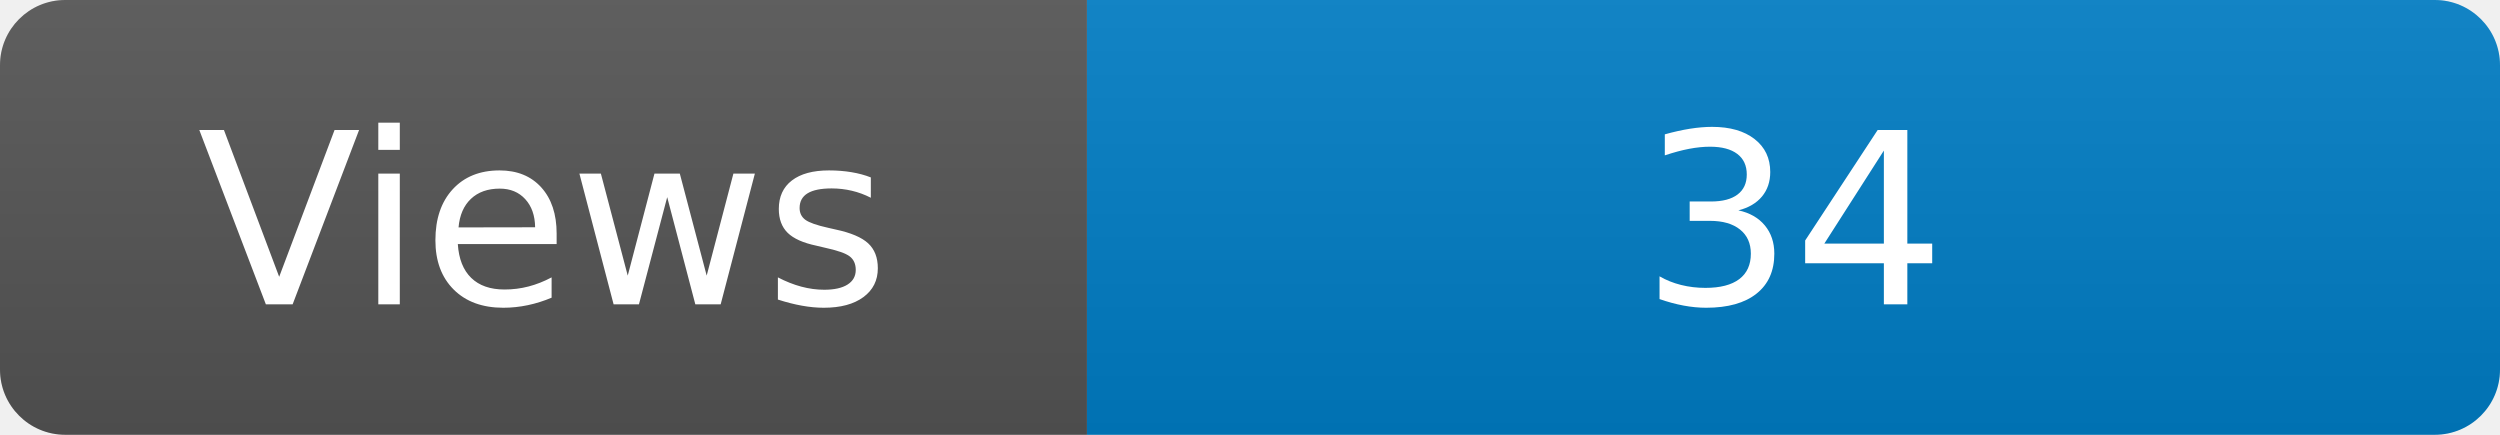
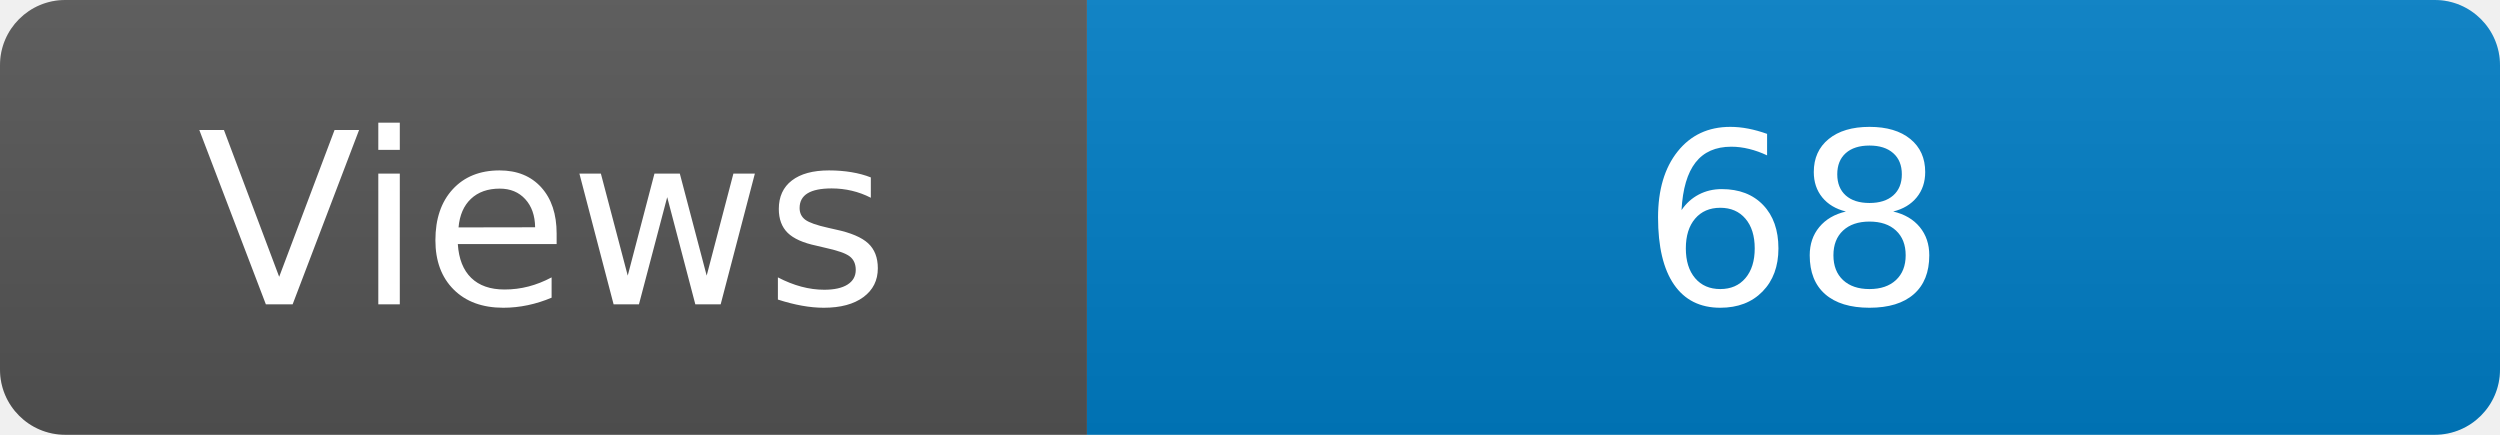
<svg xmlns="http://www.w3.org/2000/svg" width="115" height="20" role="img" aria-label="Maintained?: yes">
  <linearGradient id="s" x2="0" y2="100%">
    <stop offset="0" stop-color="#bbb" stop-opacity=".1" />
    <stop offset="1" stop-opacity=".1" />
  </linearGradient>
  <clipPath id="r">
    <rect width="115" height="20" rx="3" fill="#fff" />
  </clipPath>
  <g clip-path="url(#r)">
    <rect width="50" height="20" fill="#555" />
    <rect x="50" width="160" height="20" fill="#007ec6" />
    <rect width="115" height="20" fill="url(#s)" />
  </g>
  <g fill="#fff" text-anchor="middle" font-family="Verdana,Geneva,DejaVu Sans,sans-serif" font-size="110">
    <text x="250" y="140" transform="scale(.1)" fill="#fff">Views</text>
-     <text x="825" y="140" transform="scale(.1)" fill="#fff">34</text>
+     <text x="825" y="140" transform="scale(.1)" fill="#fff">68</text>
  </g>
</svg>
